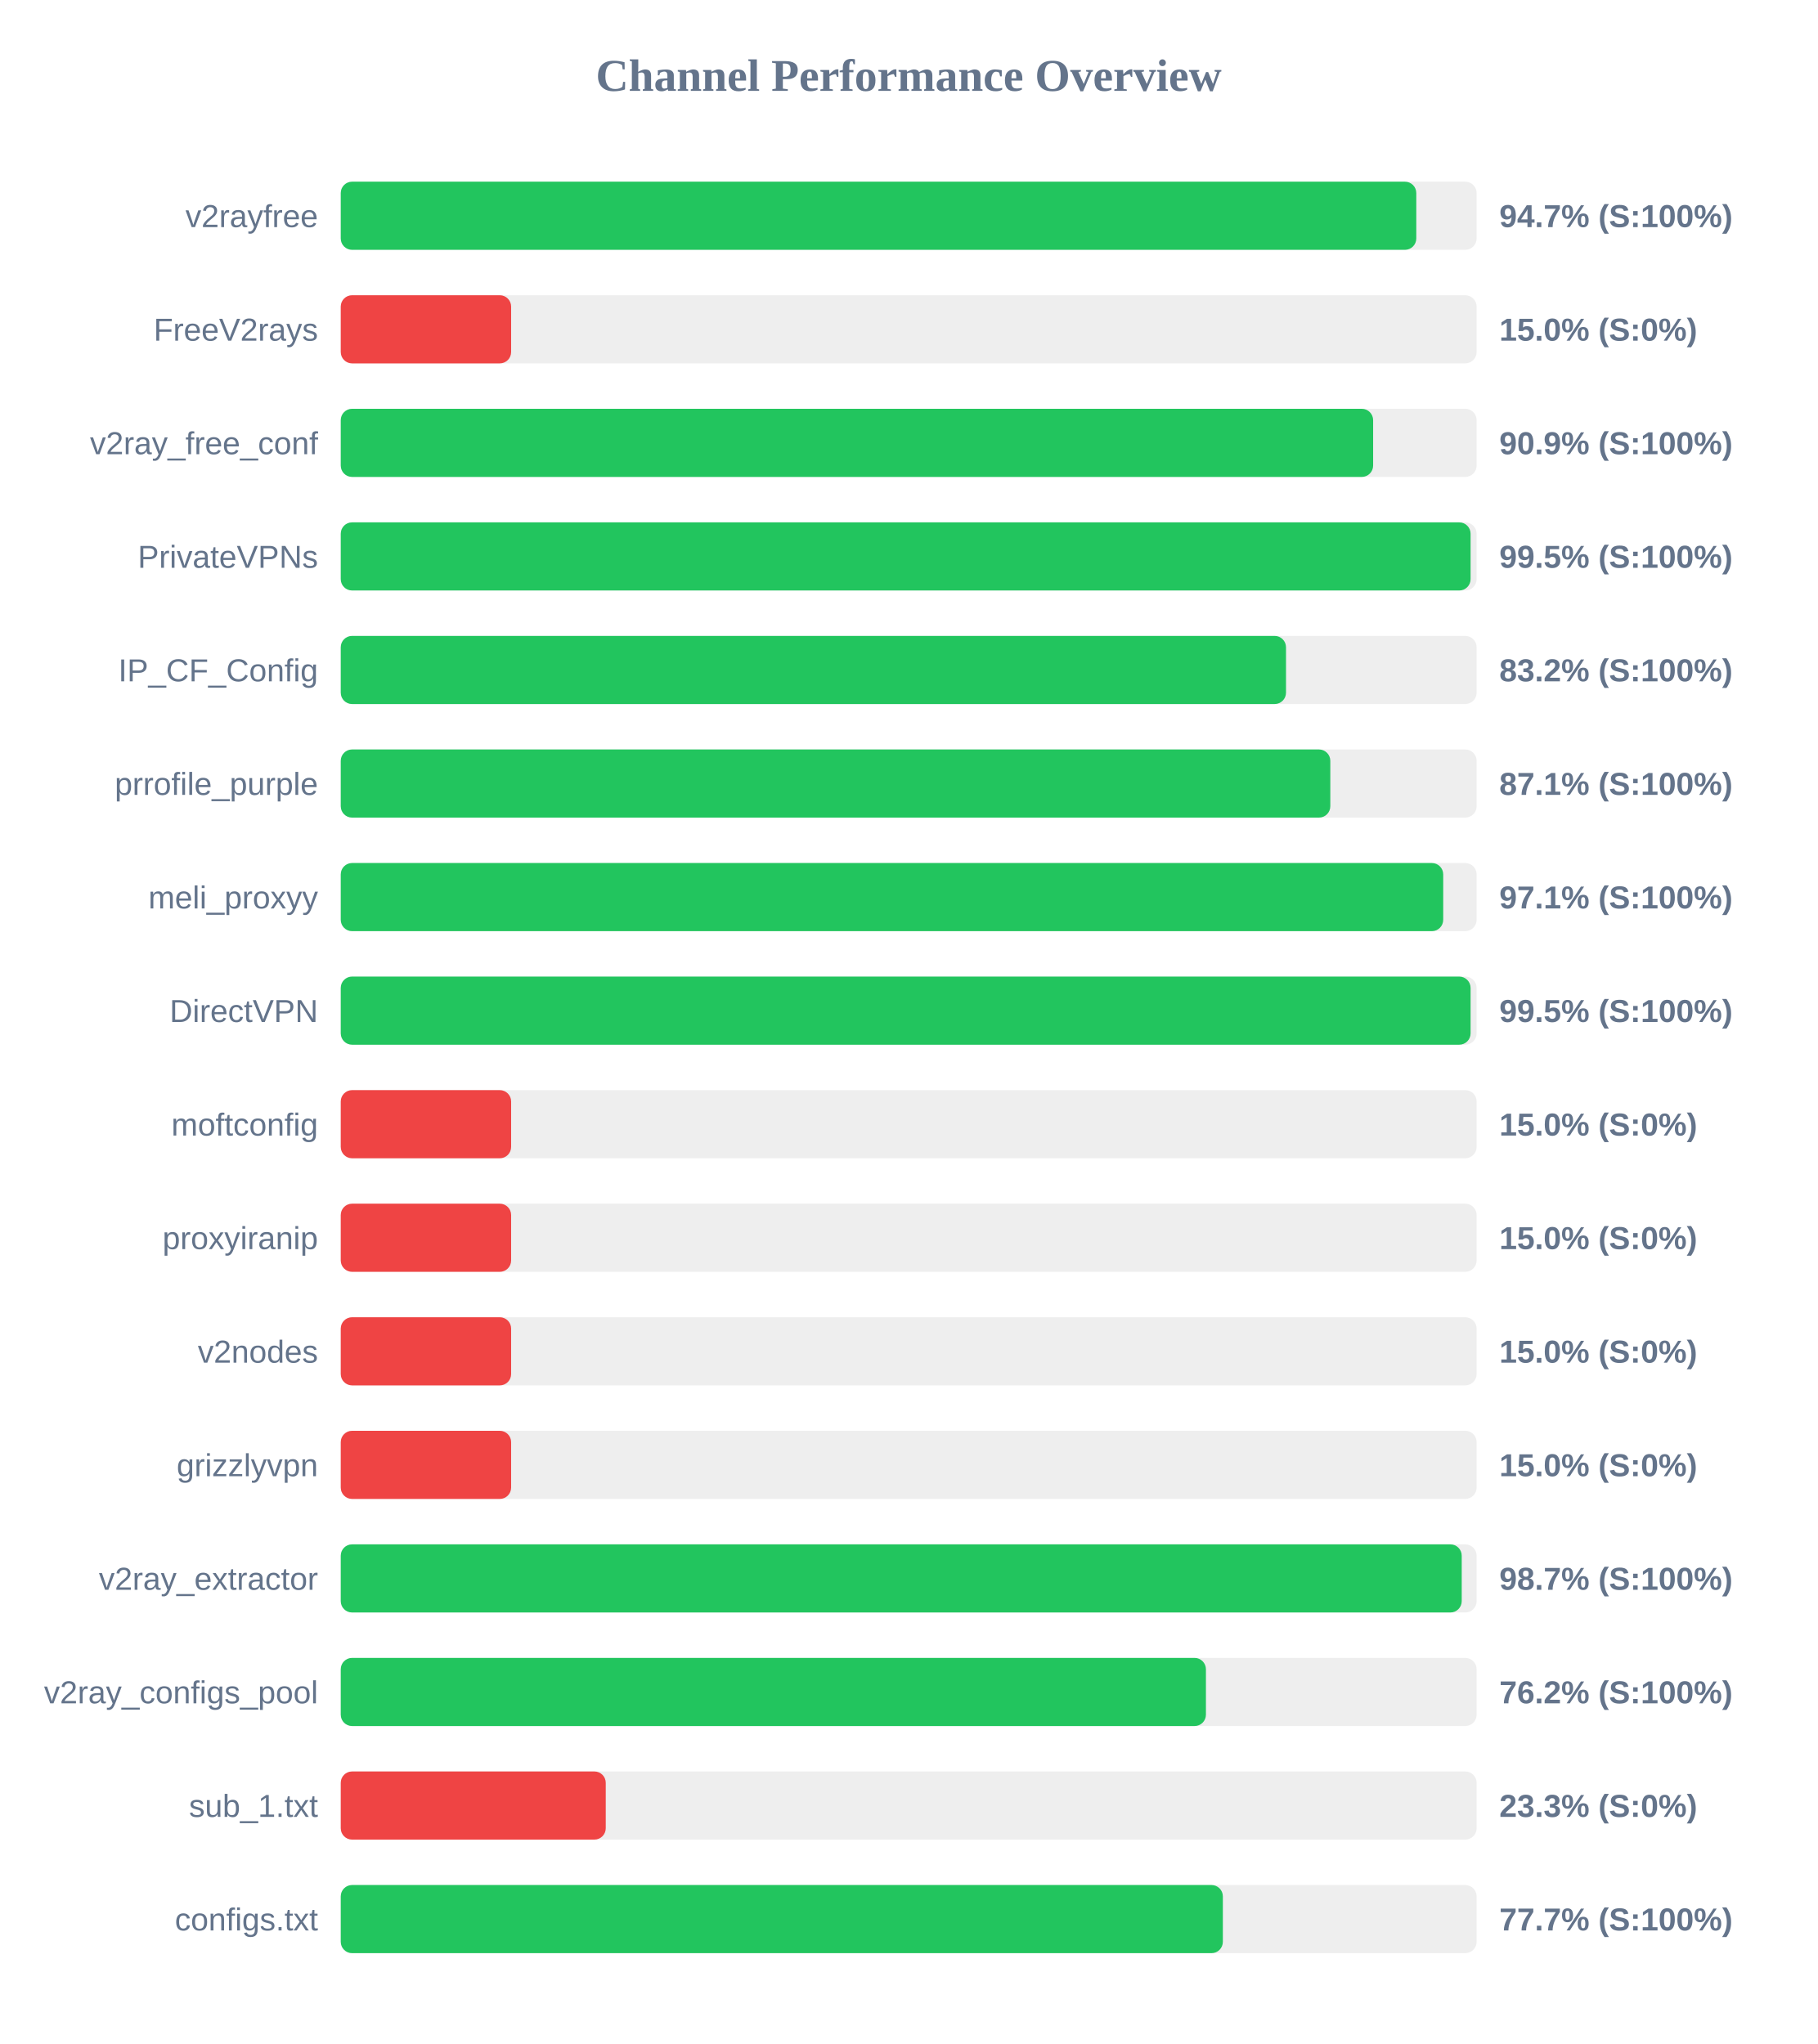
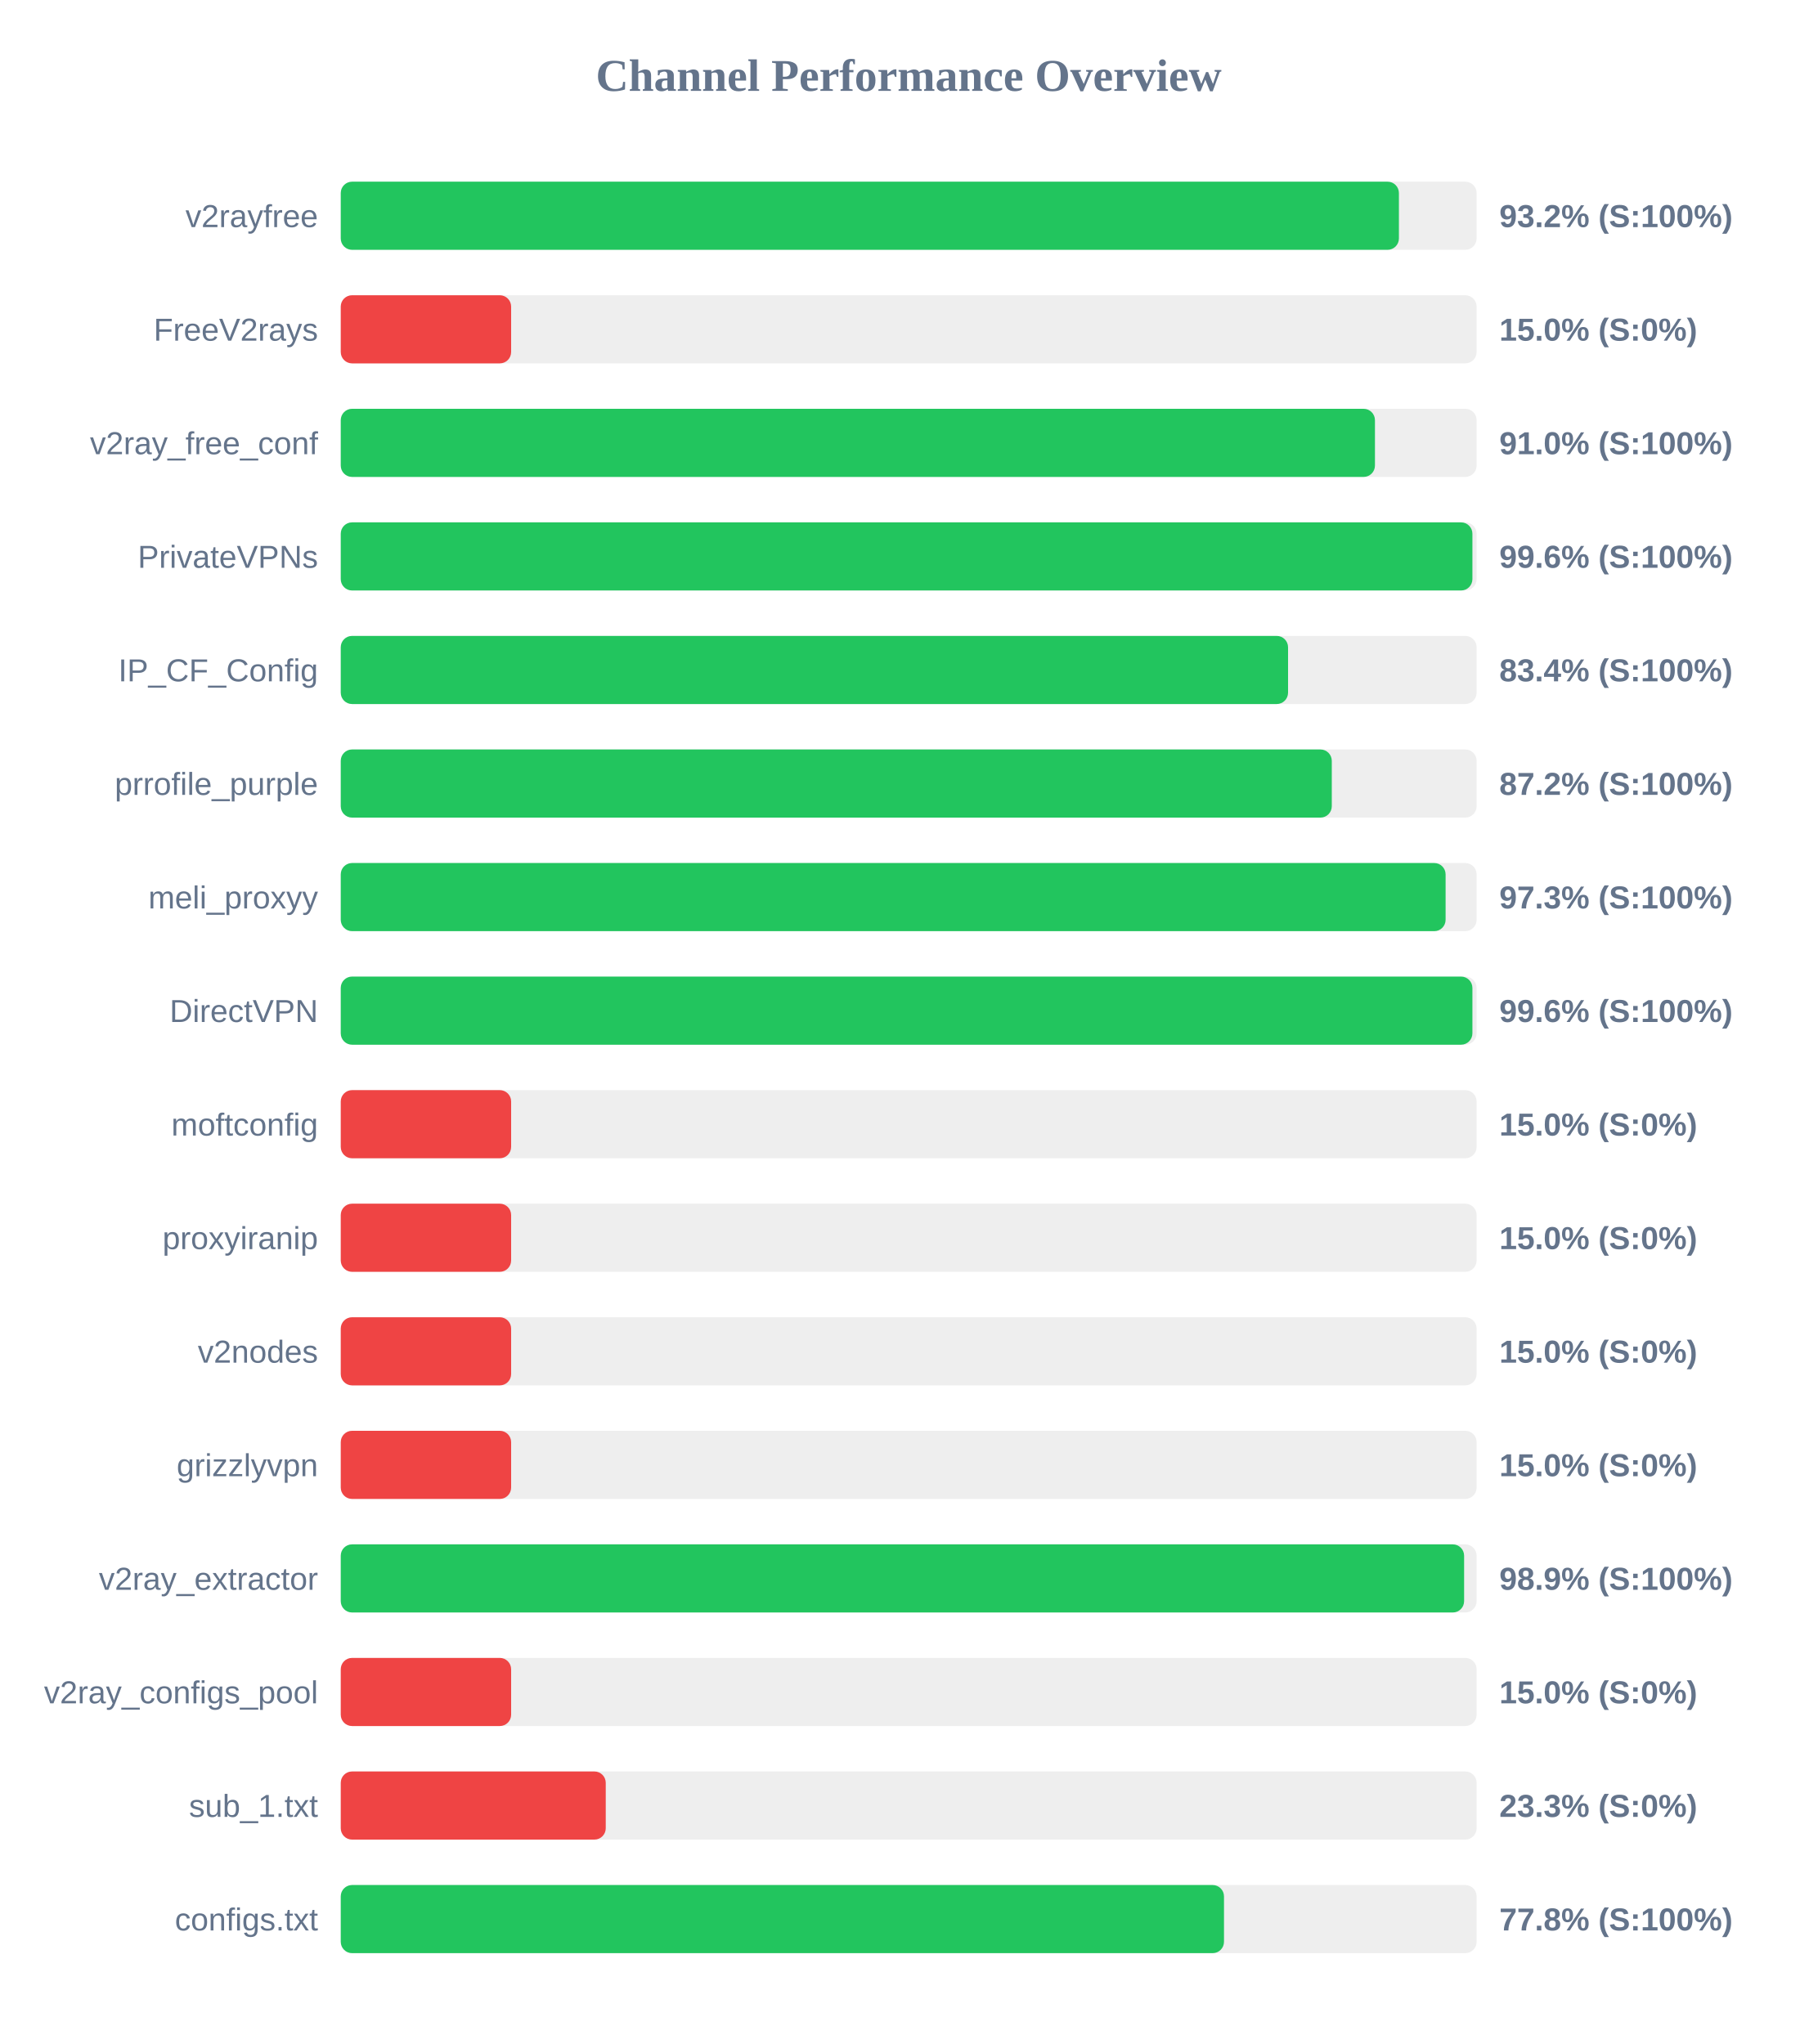
<svg xmlns="http://www.w3.org/2000/svg" width="800" height="900" version="1.1">
  <style>
        .row { font: 14px Arial; fill: #64748b; }
        .score { font: bold 14px Arial; fill: #64748b; }
    </style>
  <text x="400" y="40" text-anchor="middle" font-size="20px" font-weight="bold" fill="#64748b">Channel Performance Overview</text>
  <rect x="150" y="80" width="500" height="30" fill="#eee" rx="5" />
-   <rect x="150" y="80" width="473.45" height="30" fill="#22c55e" rx="5" />
+   <rect x="150" y="80" width="465.8" height="30" fill="#22c55e" rx="5" />
  <text x="140" y="100" text-anchor="end" class="row">v2rayfree</text>
-   <text x="660" y="100" text-anchor="start" class="score">94.7% (S:100%)</text>
+   <text x="660" y="100" text-anchor="start" class="score">93.2% (S:100%)</text>
  <rect x="150" y="130" width="500" height="30" fill="#eee" rx="5" />
  <rect x="150" y="130" width="75.0" height="30" fill="#ef4444" rx="5" />
  <text x="140" y="150" text-anchor="end" class="row">FreeV2rays</text>
  <text x="660" y="150" text-anchor="start" class="score">15.0% (S:0%)</text>
  <rect x="150" y="180" width="500" height="30" fill="#eee" rx="5" />
-   <rect x="150" y="180" width="454.45" height="30" fill="#22c55e" rx="5" />
+   <rect x="150" y="180" width="455.25" height="30" fill="#22c55e" rx="5" />
  <text x="140" y="200" text-anchor="end" class="row">v2ray_free_conf</text>
-   <text x="660" y="200" text-anchor="start" class="score">90.9% (S:100%)</text>
+   <text x="660" y="200" text-anchor="start" class="score">91.0% (S:100%)</text>
  <rect x="150" y="230" width="500" height="30" fill="#eee" rx="5" />
-   <rect x="150" y="230" width="497.35" height="30" fill="#22c55e" rx="5" />
+   <rect x="150" y="230" width="498.15" height="30" fill="#22c55e" rx="5" />
  <text x="140" y="250" text-anchor="end" class="row">PrivateVPNs</text>
-   <text x="660" y="250" text-anchor="start" class="score">99.5% (S:100%)</text>
+   <text x="660" y="250" text-anchor="start" class="score">99.6% (S:100%)</text>
  <rect x="150" y="280" width="500" height="30" fill="#eee" rx="5" />
-   <rect x="150" y="280" width="416.1" height="30" fill="#22c55e" rx="5" />
+   <rect x="150" y="280" width="417.0" height="30" fill="#22c55e" rx="5" />
  <text x="140" y="300" text-anchor="end" class="row">IP_CF_Config</text>
-   <text x="660" y="300" text-anchor="start" class="score">83.2% (S:100%)</text>
+   <text x="660" y="300" text-anchor="start" class="score">83.4% (S:100%)</text>
  <rect x="150" y="330" width="500" height="30" fill="#eee" rx="5" />
-   <rect x="150" y="330" width="435.6" height="30" fill="#22c55e" rx="5" />
+   <rect x="150" y="330" width="436.25" height="30" fill="#22c55e" rx="5" />
  <text x="140" y="350" text-anchor="end" class="row">prrofile_purple</text>
-   <text x="660" y="350" text-anchor="start" class="score">87.1% (S:100%)</text>
+   <text x="660" y="350" text-anchor="start" class="score">87.2% (S:100%)</text>
  <rect x="150" y="380" width="500" height="30" fill="#eee" rx="5" />
-   <rect x="150" y="380" width="485.3" height="30" fill="#22c55e" rx="5" />
+   <rect x="150" y="380" width="486.35" height="30" fill="#22c55e" rx="5" />
  <text x="140" y="400" text-anchor="end" class="row">meli_proxyy</text>
-   <text x="660" y="400" text-anchor="start" class="score">97.1% (S:100%)</text>
+   <text x="660" y="400" text-anchor="start" class="score">97.3% (S:100%)</text>
  <rect x="150" y="430" width="500" height="30" fill="#eee" rx="5" />
-   <rect x="150" y="430" width="497.35" height="30" fill="#22c55e" rx="5" />
+   <rect x="150" y="430" width="498.15" height="30" fill="#22c55e" rx="5" />
  <text x="140" y="450" text-anchor="end" class="row">DirectVPN</text>
-   <text x="660" y="450" text-anchor="start" class="score">99.5% (S:100%)</text>
+   <text x="660" y="450" text-anchor="start" class="score">99.6% (S:100%)</text>
  <rect x="150" y="480" width="500" height="30" fill="#eee" rx="5" />
  <rect x="150" y="480" width="75.0" height="30" fill="#ef4444" rx="5" />
  <text x="140" y="500" text-anchor="end" class="row">moftconfig</text>
  <text x="660" y="500" text-anchor="start" class="score">15.0% (S:0%)</text>
  <rect x="150" y="530" width="500" height="30" fill="#eee" rx="5" />
  <rect x="150" y="530" width="75.0" height="30" fill="#ef4444" rx="5" />
  <text x="140" y="550" text-anchor="end" class="row">proxyiranip</text>
  <text x="660" y="550" text-anchor="start" class="score">15.0% (S:0%)</text>
  <rect x="150" y="580" width="500" height="30" fill="#eee" rx="5" />
  <rect x="150" y="580" width="75.0" height="30" fill="#ef4444" rx="5" />
  <text x="140" y="600" text-anchor="end" class="row">v2nodes</text>
  <text x="660" y="600" text-anchor="start" class="score">15.0% (S:0%)</text>
  <rect x="150" y="630" width="500" height="30" fill="#eee" rx="5" />
  <rect x="150" y="630" width="75.0" height="30" fill="#ef4444" rx="5" />
  <text x="140" y="650" text-anchor="end" class="row">grizzlyvpn</text>
  <text x="660" y="650" text-anchor="start" class="score">15.0% (S:0%)</text>
  <rect x="150" y="680" width="500" height="30" fill="#eee" rx="5" />
-   <rect x="150" y="680" width="493.45" height="30" fill="#22c55e" rx="5" />
+   <rect x="150" y="680" width="494.5" height="30" fill="#22c55e" rx="5" />
  <text x="140" y="700" text-anchor="end" class="row">v2ray_extractor</text>
-   <text x="660" y="700" text-anchor="start" class="score">98.7% (S:100%)</text>
+   <text x="660" y="700" text-anchor="start" class="score">98.9% (S:100%)</text>
  <rect x="150" y="730" width="500" height="30" fill="#eee" rx="5" />
-   <rect x="150" y="730" width="380.85" height="30" fill="#22c55e" rx="5" />
+   <rect x="150" y="730" width="75.0" height="30" fill="#ef4444" rx="5" />
  <text x="140" y="750" text-anchor="end" class="row">v2ray_configs_pool</text>
-   <text x="660" y="750" text-anchor="start" class="score">76.2% (S:100%)</text>
+   <text x="660" y="750" text-anchor="start" class="score">15.0% (S:0%)</text>
  <rect x="150" y="780" width="500" height="30" fill="#eee" rx="5" />
  <rect x="150" y="780" width="116.65" height="30" fill="#ef4444" rx="5" />
  <text x="140" y="800" text-anchor="end" class="row">sub_1.txt</text>
  <text x="660" y="800" text-anchor="start" class="score">23.3% (S:0%)</text>
  <rect x="150" y="830" width="500" height="30" fill="#eee" rx="5" />
-   <rect x="150" y="830" width="388.3" height="30" fill="#22c55e" rx="5" />
+   <rect x="150" y="830" width="388.8" height="30" fill="#22c55e" rx="5" />
  <text x="140" y="850" text-anchor="end" class="row">configs.txt</text>
-   <text x="660" y="850" text-anchor="start" class="score">77.7% (S:100%)</text>
+   <text x="660" y="850" text-anchor="start" class="score">77.8% (S:100%)</text>
</svg>
